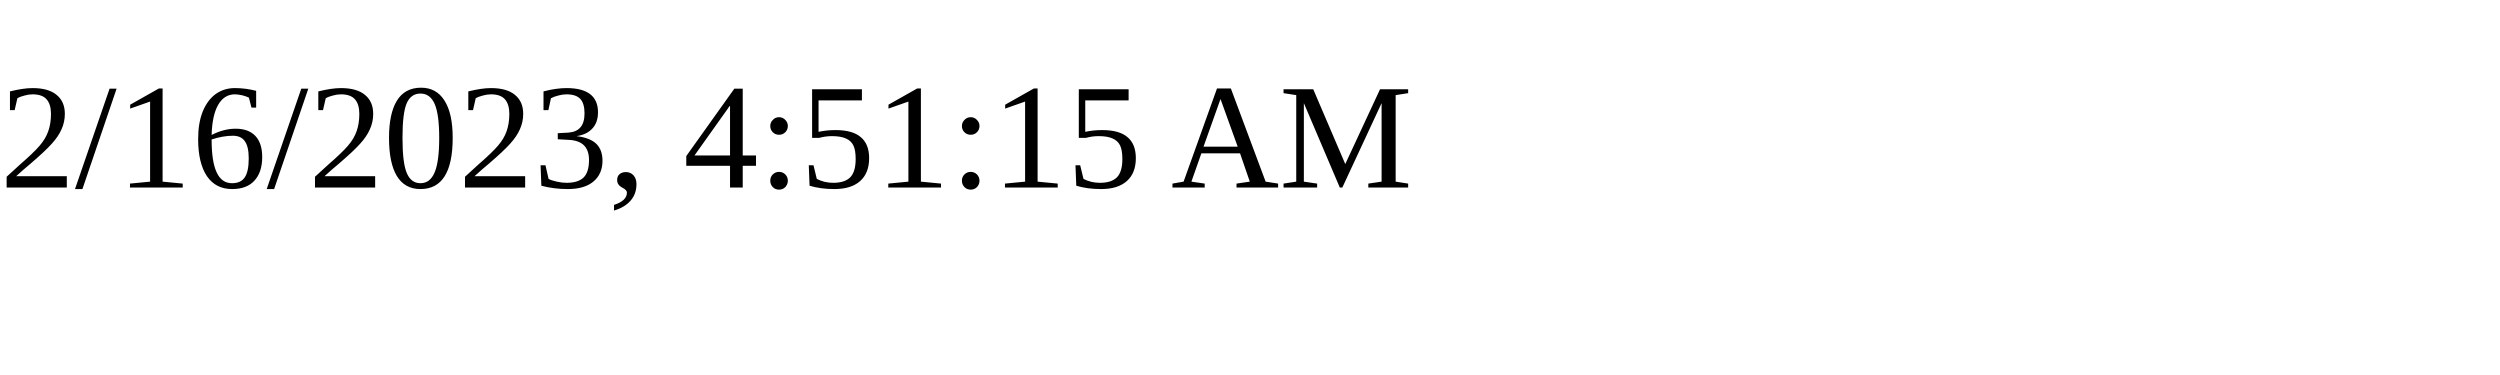
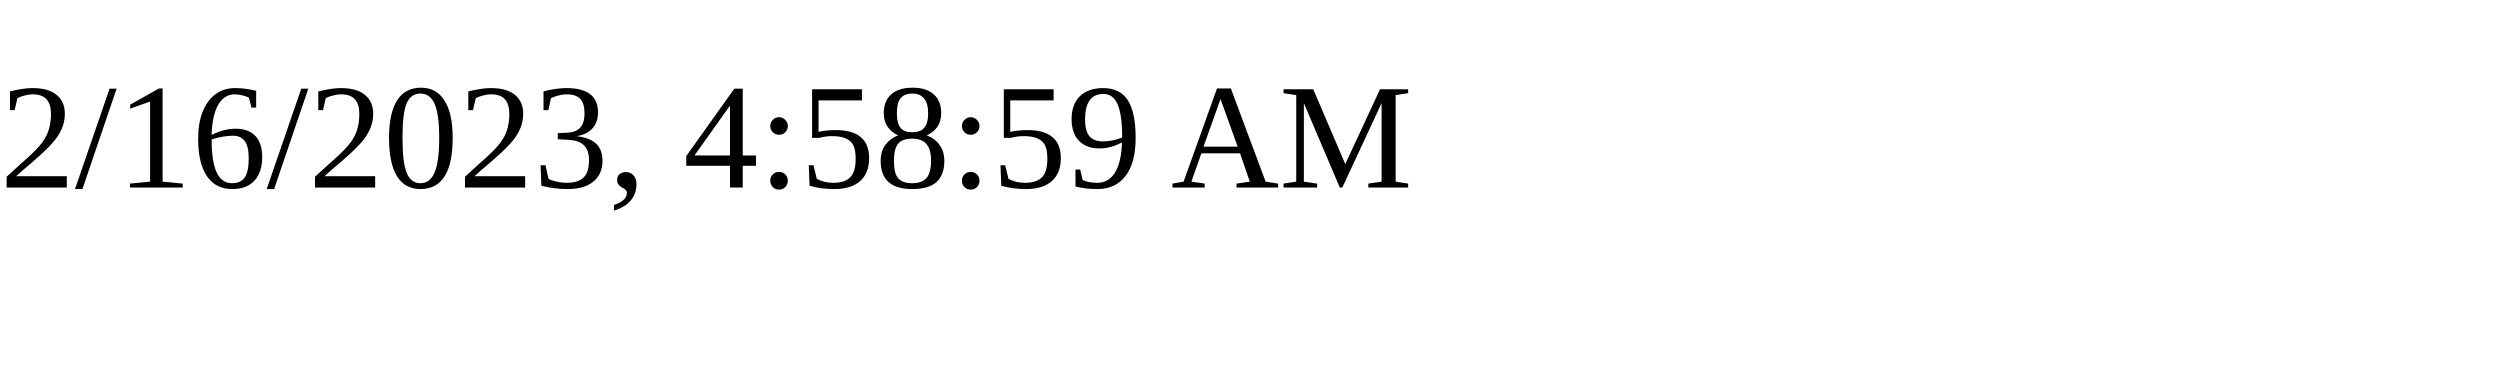
<svg xmlns="http://www.w3.org/2000/svg" height="30" width="200">
-   <text x="0" y="15">2/16/2023, 4:51:15 AM</text>
+   <text x="0" y="15">2/16/2023, 4:58:59 AM</text>
</svg>
